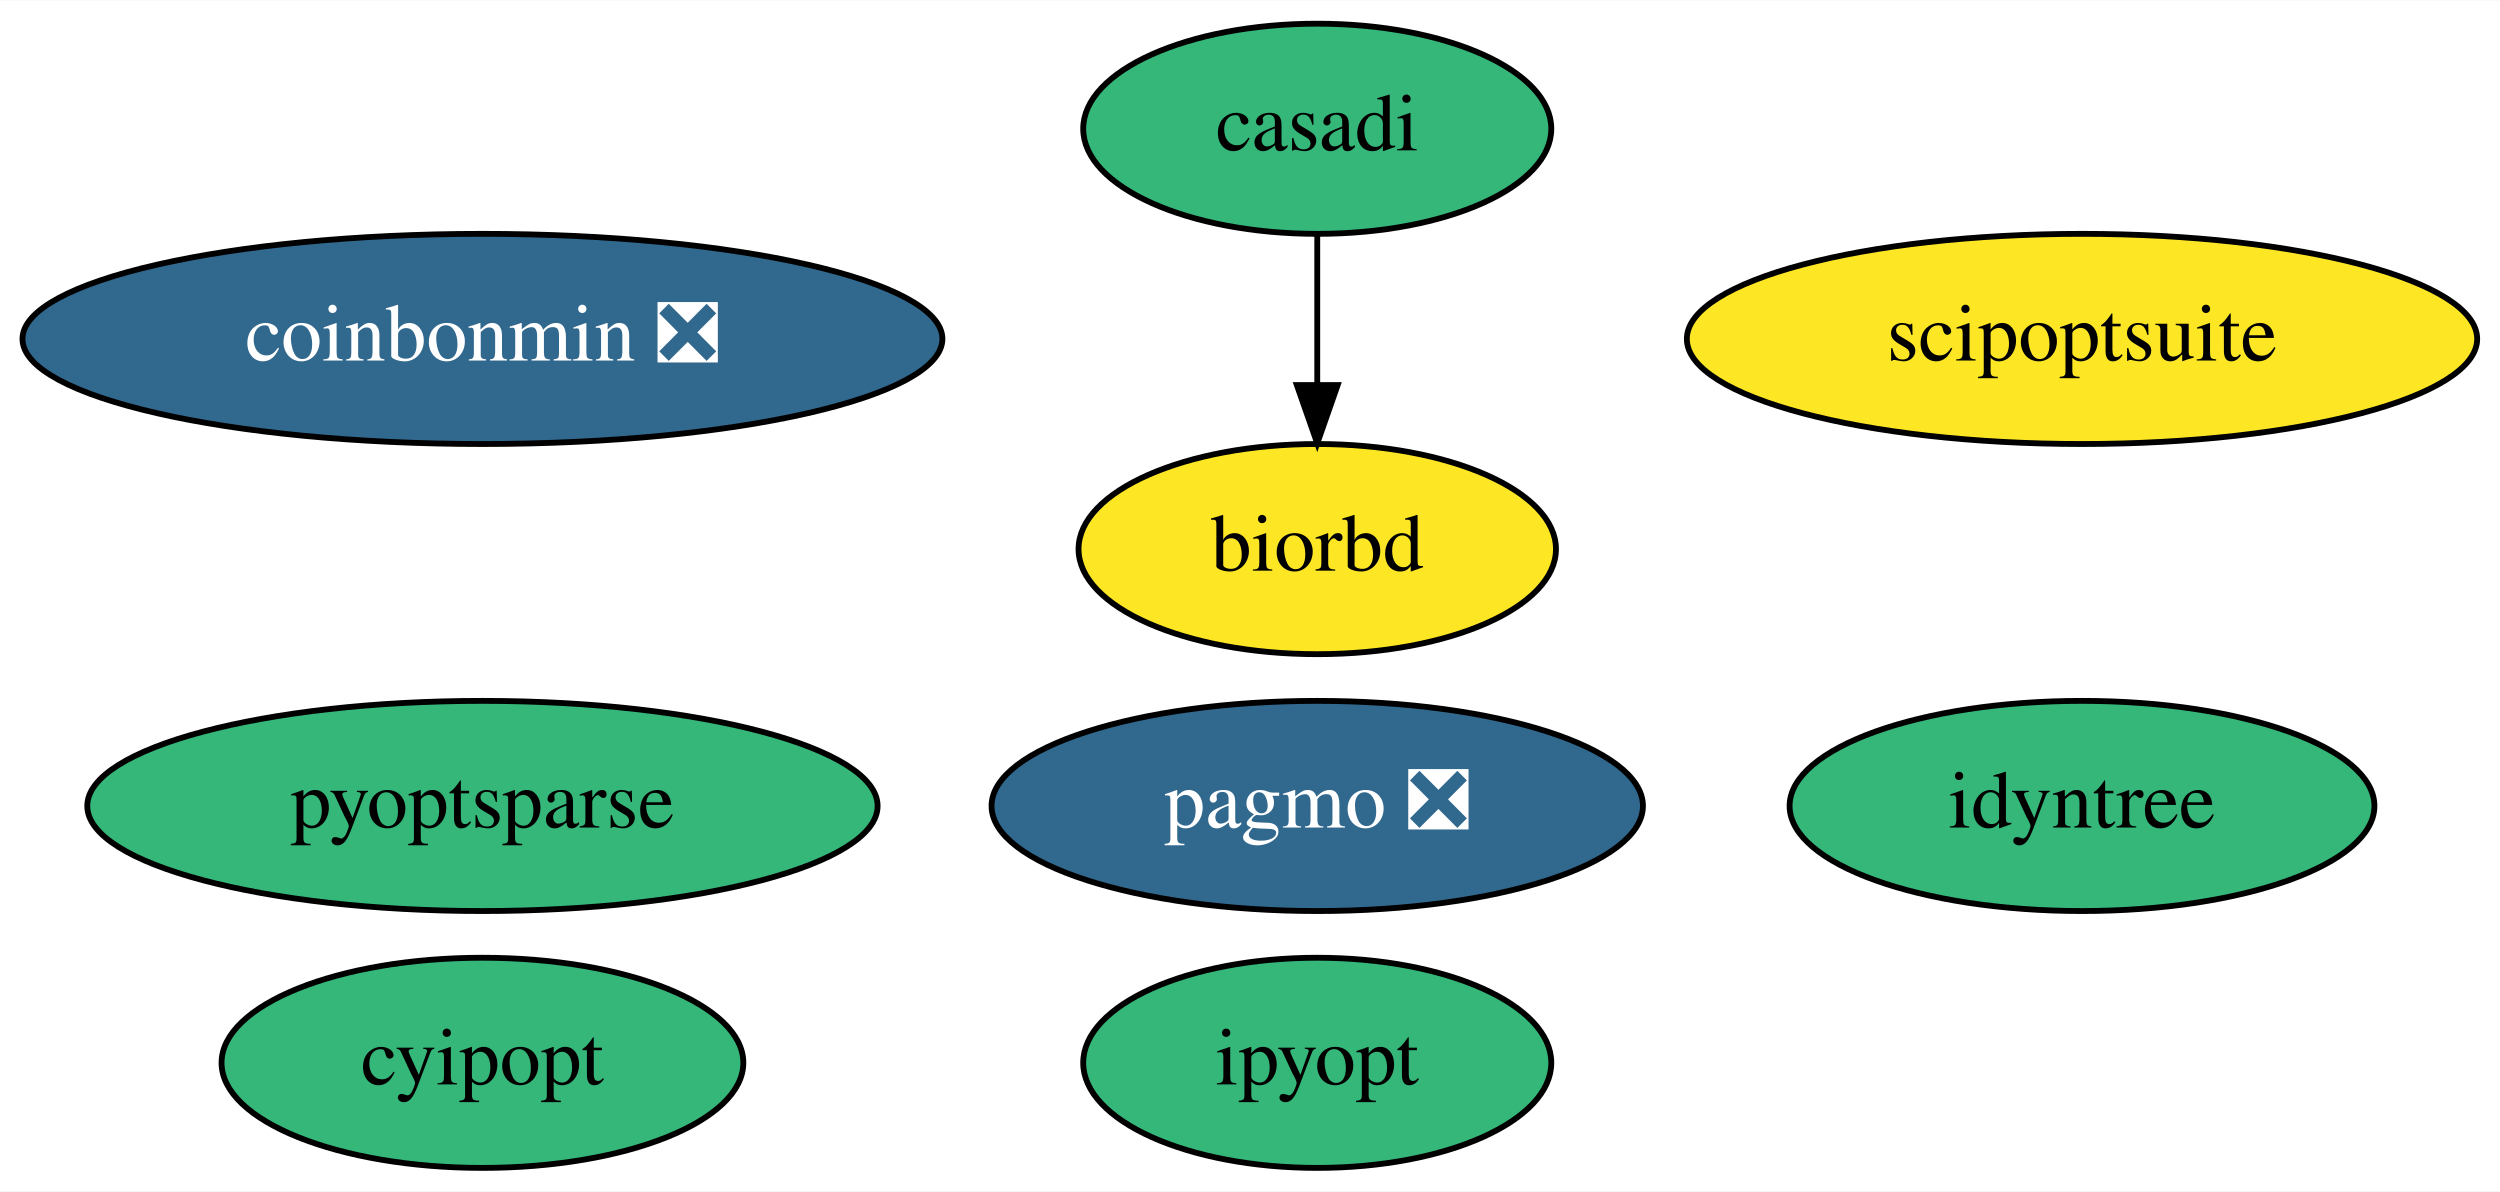
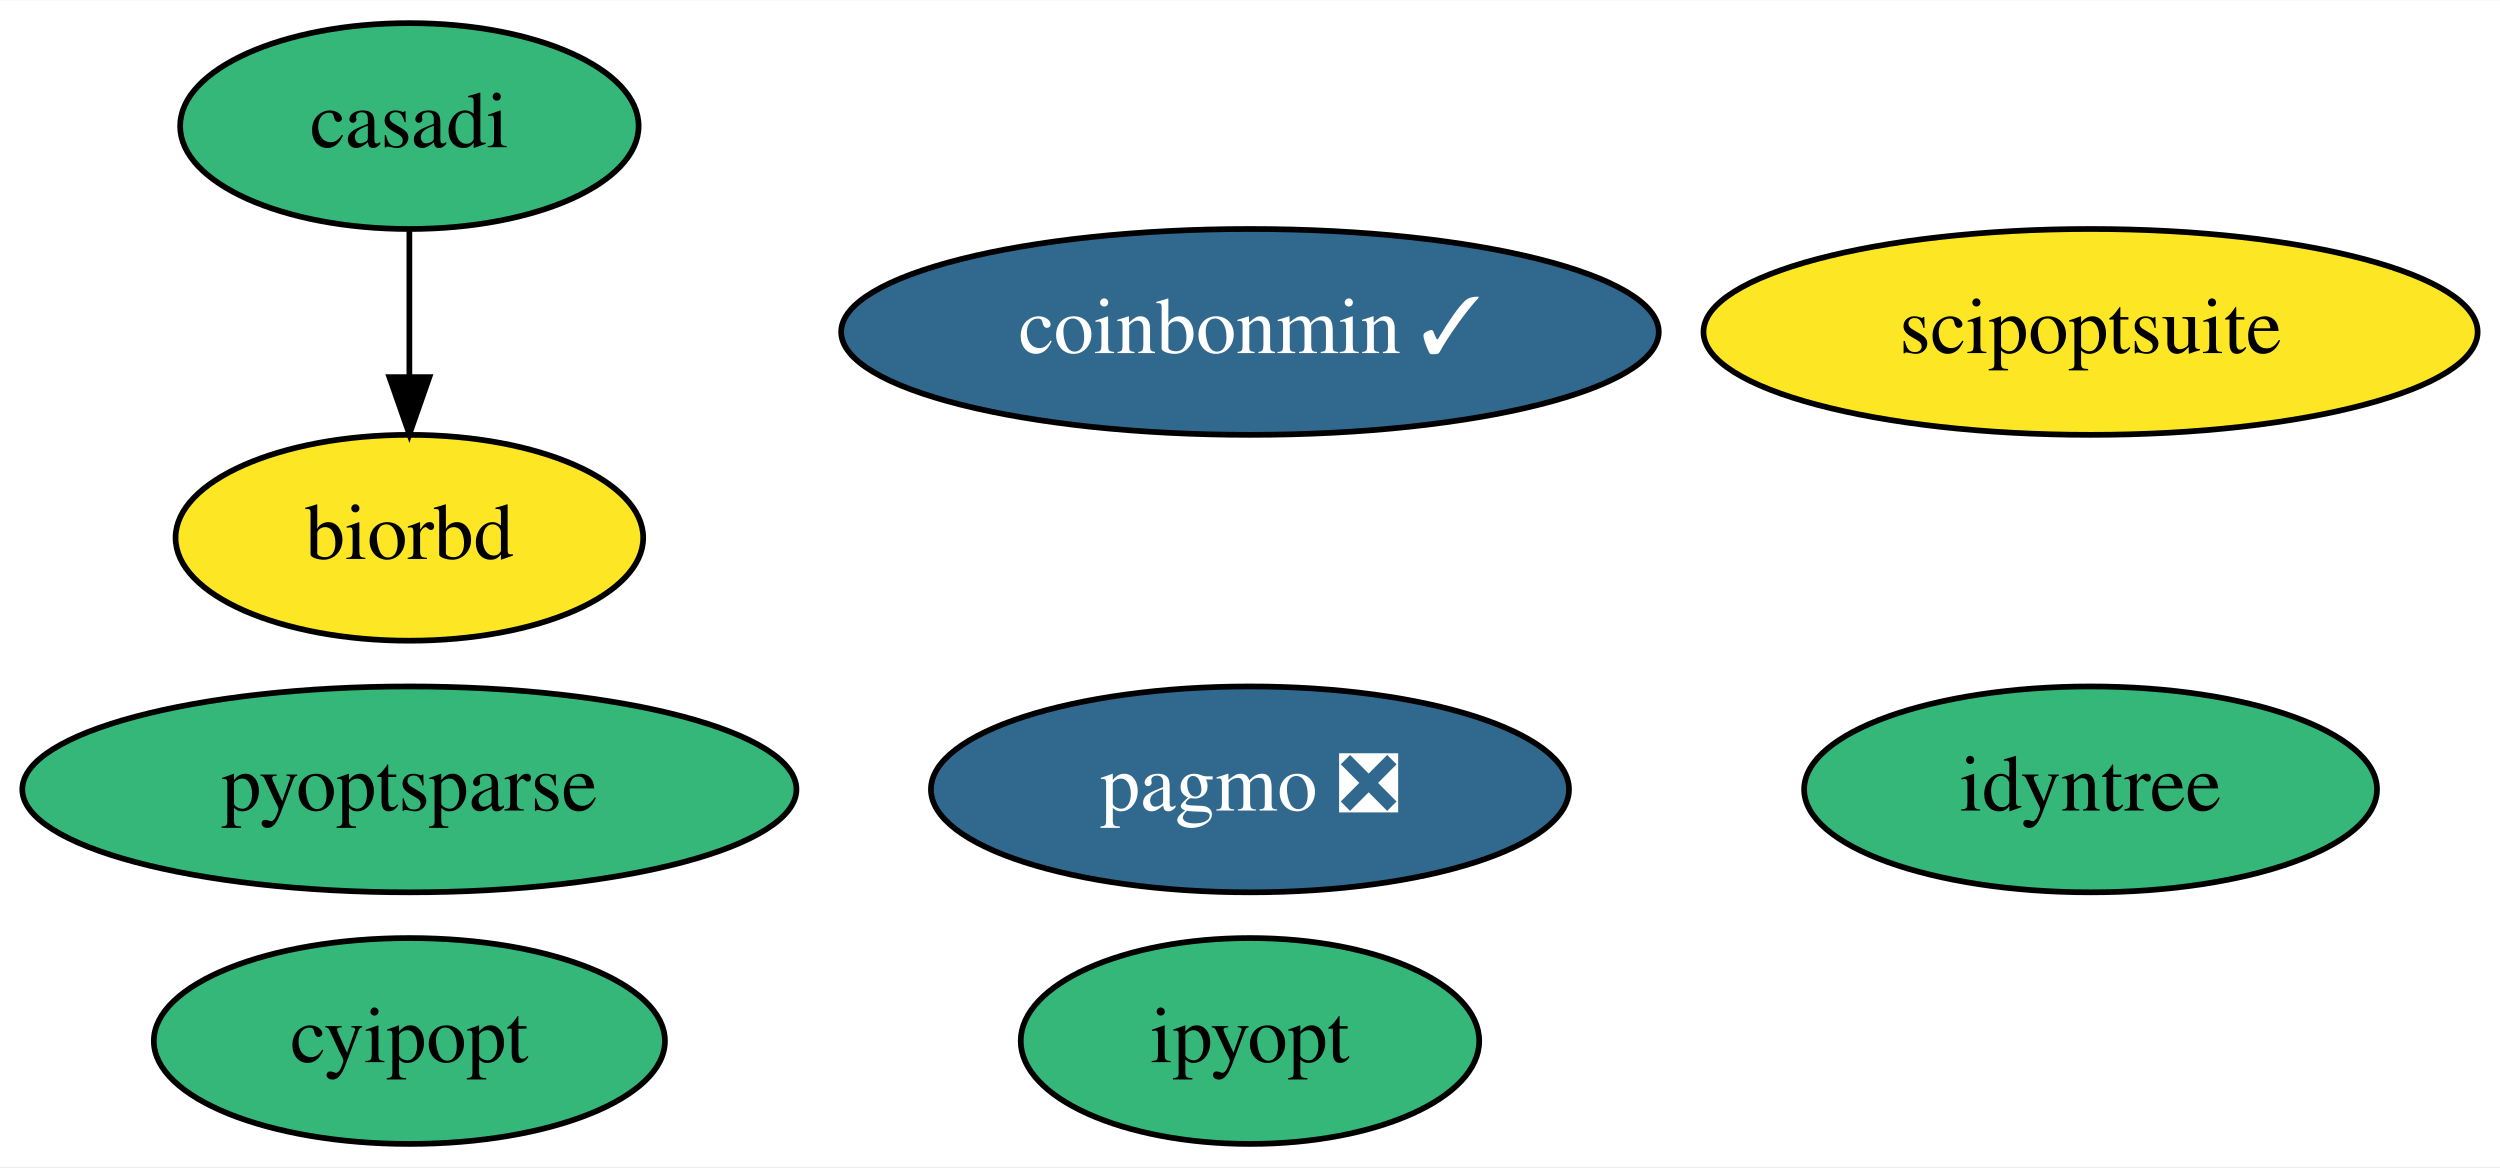
- <svg xmlns="http://www.w3.org/2000/svg" xmlns:xlink="http://www.w3.org/1999/xlink" width="428pt" height="204pt" viewBox="0.00 0.00 428.24 204.00">
+ <svg xmlns="http://www.w3.org/2000/svg" xmlns:xlink="http://www.w3.org/1999/xlink" width="437pt" height="204pt" viewBox="0.00 0.00 437.19 204.00">
  <g id="graph0" class="graph" transform="scale(1 1) rotate(0) translate(4 200)">
-     <polygon fill="white" stroke="transparent" points="-4,4 -4,-200 424.24,-200 424.24,4 -4,4" />
+     <polygon fill="white" stroke="transparent" points="-4,4 -4,-200 433.19,-200 433.19,4 -4,4" />
    <g id="node1" class="node">
      <g id="a_node1">
        <a xlink:href="https://github.com/conda-forge/casadi-feedstock" xlink:title="casadi">
-           <ellipse fill="#35b779" stroke="black" cx="221.64" cy="-178" rx="40.09" ry="18" />
-           <text text-anchor="middle" x="221.64" y="-174.3" font-family="Times,serif" font-size="14.00">casadi</text>
+           <ellipse fill="#35b779" stroke="black" cx="67.59" cy="-178" rx="40.09" ry="18" />
+           <text text-anchor="middle" x="67.59" y="-174.3" font-family="Times,serif" font-size="14.00">casadi</text>
        </a>
      </g>
    </g>
    <g id="node4" class="node">
      <g id="a_node4">
        <a xlink:href="https://github.com/conda-forge/biorbd-feedstock" xlink:title="biorbd">
-           <ellipse fill="#fde725" stroke="black" cx="221.64" cy="-106" rx="40.89" ry="18" />
-           <text text-anchor="middle" x="221.64" y="-102.3" font-family="Times,serif" font-size="14.00">biorbd</text>
+           <ellipse fill="#fde725" stroke="black" cx="67.59" cy="-106" rx="40.89" ry="18" />
+           <text text-anchor="middle" x="67.59" y="-102.3" font-family="Times,serif" font-size="14.00">biorbd</text>
        </a>
      </g>
    </g>
    <g id="edge1" class="edge">
-       <path fill="none" stroke="black" d="M221.64,-159.7C221.64,-151.98 221.64,-142.71 221.64,-134.11" />
-       <polygon fill="black" stroke="black" points="225.14,-134.1 221.64,-124.1 218.14,-134.1 225.14,-134.1" />
+       <path fill="none" stroke="black" d="M67.59,-159.7C67.59,-151.98 67.59,-142.71 67.59,-134.11" />
+       <polygon fill="black" stroke="black" points="71.09,-134.1 67.59,-124.1 64.09,-134.1 71.09,-134.1" />
    </g>
    <g id="node2" class="node">
      <g id="a_node2">
        <a xlink:href="https://github.com/conda-forge/cyipopt-feedstock" xlink:title="cyipopt">
-           <ellipse fill="#35b779" stroke="black" cx="78.64" cy="-18" rx="44.69" ry="18" />
-           <text text-anchor="middle" x="78.64" y="-14.3" font-family="Times,serif" font-size="14.00">cyipopt</text>
+           <ellipse fill="#35b779" stroke="black" cx="67.59" cy="-18" rx="44.69" ry="18" />
+           <text text-anchor="middle" x="67.59" y="-14.3" font-family="Times,serif" font-size="14.00">cyipopt</text>
        </a>
      </g>
    </g>
    <g id="node3" class="node">
      <g id="a_node3">
        <a xlink:href="https://github.com/conda-forge/pagmo-feedstock/pull/61" xlink:title="pagmo ❎">
-           <ellipse fill="#31688e" stroke="black" cx="221.64" cy="-62" rx="55.79" ry="18" />
-           <text text-anchor="middle" x="221.64" y="-58.3" font-family="Times,serif" font-size="14.00" fill="white">pagmo ❎</text>
+           <ellipse fill="#31688e" stroke="black" cx="214.59" cy="-62" rx="55.79" ry="18" />
+           <text text-anchor="middle" x="214.59" y="-58.3" font-family="Times,serif" font-size="14.00" fill="white">pagmo ❎</text>
        </a>
      </g>
    </g>
    <g id="node5" class="node">
      <g id="a_node5">
        <a xlink:href="https://github.com/conda-forge/ipyopt-feedstock" xlink:title="ipyopt">
-           <ellipse fill="#35b779" stroke="black" cx="221.64" cy="-18" rx="40.09" ry="18" />
-           <text text-anchor="middle" x="221.64" y="-14.3" font-family="Times,serif" font-size="14.00">ipyopt</text>
+           <ellipse fill="#35b779" stroke="black" cx="214.59" cy="-18" rx="40.09" ry="18" />
+           <text text-anchor="middle" x="214.59" y="-14.3" font-family="Times,serif" font-size="14.00">ipyopt</text>
        </a>
      </g>
    </g>
    <g id="node6" class="node">
      <g id="a_node6">
-         <a xlink:href="https://github.com/conda-forge/coinbonmin-feedstock/pull/19" xlink:title="coinbonmin ❎">
-           <ellipse fill="#31688e" stroke="black" cx="78.64" cy="-142" rx="78.79" ry="18" />
-           <text text-anchor="middle" x="78.64" y="-138.3" font-family="Times,serif" font-size="14.00" fill="white">coinbonmin ❎</text>
+         <a xlink:href="https://github.com/conda-forge/coinbonmin-feedstock/pull/19" xlink:title="coinbonmin ✓">
+           <ellipse fill="#31688e" stroke="black" cx="214.59" cy="-142" rx="71.49" ry="18" />
+           <text text-anchor="middle" x="214.59" y="-138.3" font-family="Times,serif" font-size="14.00" fill="white">coinbonmin ✓</text>
        </a>
      </g>
    </g>
    <g id="node7" class="node">
      <g id="a_node7">
        <a xlink:href="https://github.com/conda-forge/scipoptsuite-feedstock" xlink:title="scipoptsuite">
-           <ellipse fill="#fde725" stroke="black" cx="352.64" cy="-142" rx="67.69" ry="18" />
-           <text text-anchor="middle" x="352.64" y="-138.3" font-family="Times,serif" font-size="14.00">scipoptsuite</text>
+           <ellipse fill="#fde725" stroke="black" cx="361.59" cy="-142" rx="67.69" ry="18" />
+           <text text-anchor="middle" x="361.59" y="-138.3" font-family="Times,serif" font-size="14.00">scipoptsuite</text>
        </a>
      </g>
    </g>
    <g id="node8" class="node">
      <g id="a_node8">
        <a xlink:href="https://github.com/conda-forge/pyoptsparse-feedstock" xlink:title="pyoptsparse">
-           <ellipse fill="#35b779" stroke="black" cx="78.64" cy="-62" rx="67.69" ry="18" />
-           <text text-anchor="middle" x="78.64" y="-58.3" font-family="Times,serif" font-size="14.00">pyoptsparse</text>
+           <ellipse fill="#35b779" stroke="black" cx="67.59" cy="-62" rx="67.69" ry="18" />
+           <text text-anchor="middle" x="67.59" y="-58.3" font-family="Times,serif" font-size="14.00">pyoptsparse</text>
        </a>
      </g>
    </g>
    <g id="node9" class="node">
      <g id="a_node9">
        <a xlink:href="https://github.com/conda-forge/idyntree-feedstock" xlink:title="idyntree">
-           <ellipse fill="#35b779" stroke="black" cx="352.64" cy="-62" rx="50.09" ry="18" />
-           <text text-anchor="middle" x="352.64" y="-58.3" font-family="Times,serif" font-size="14.00">idyntree</text>
+           <ellipse fill="#35b779" stroke="black" cx="361.59" cy="-62" rx="50.09" ry="18" />
+           <text text-anchor="middle" x="361.59" y="-58.3" font-family="Times,serif" font-size="14.00">idyntree</text>
        </a>
      </g>
    </g>
  </g>
</svg>
